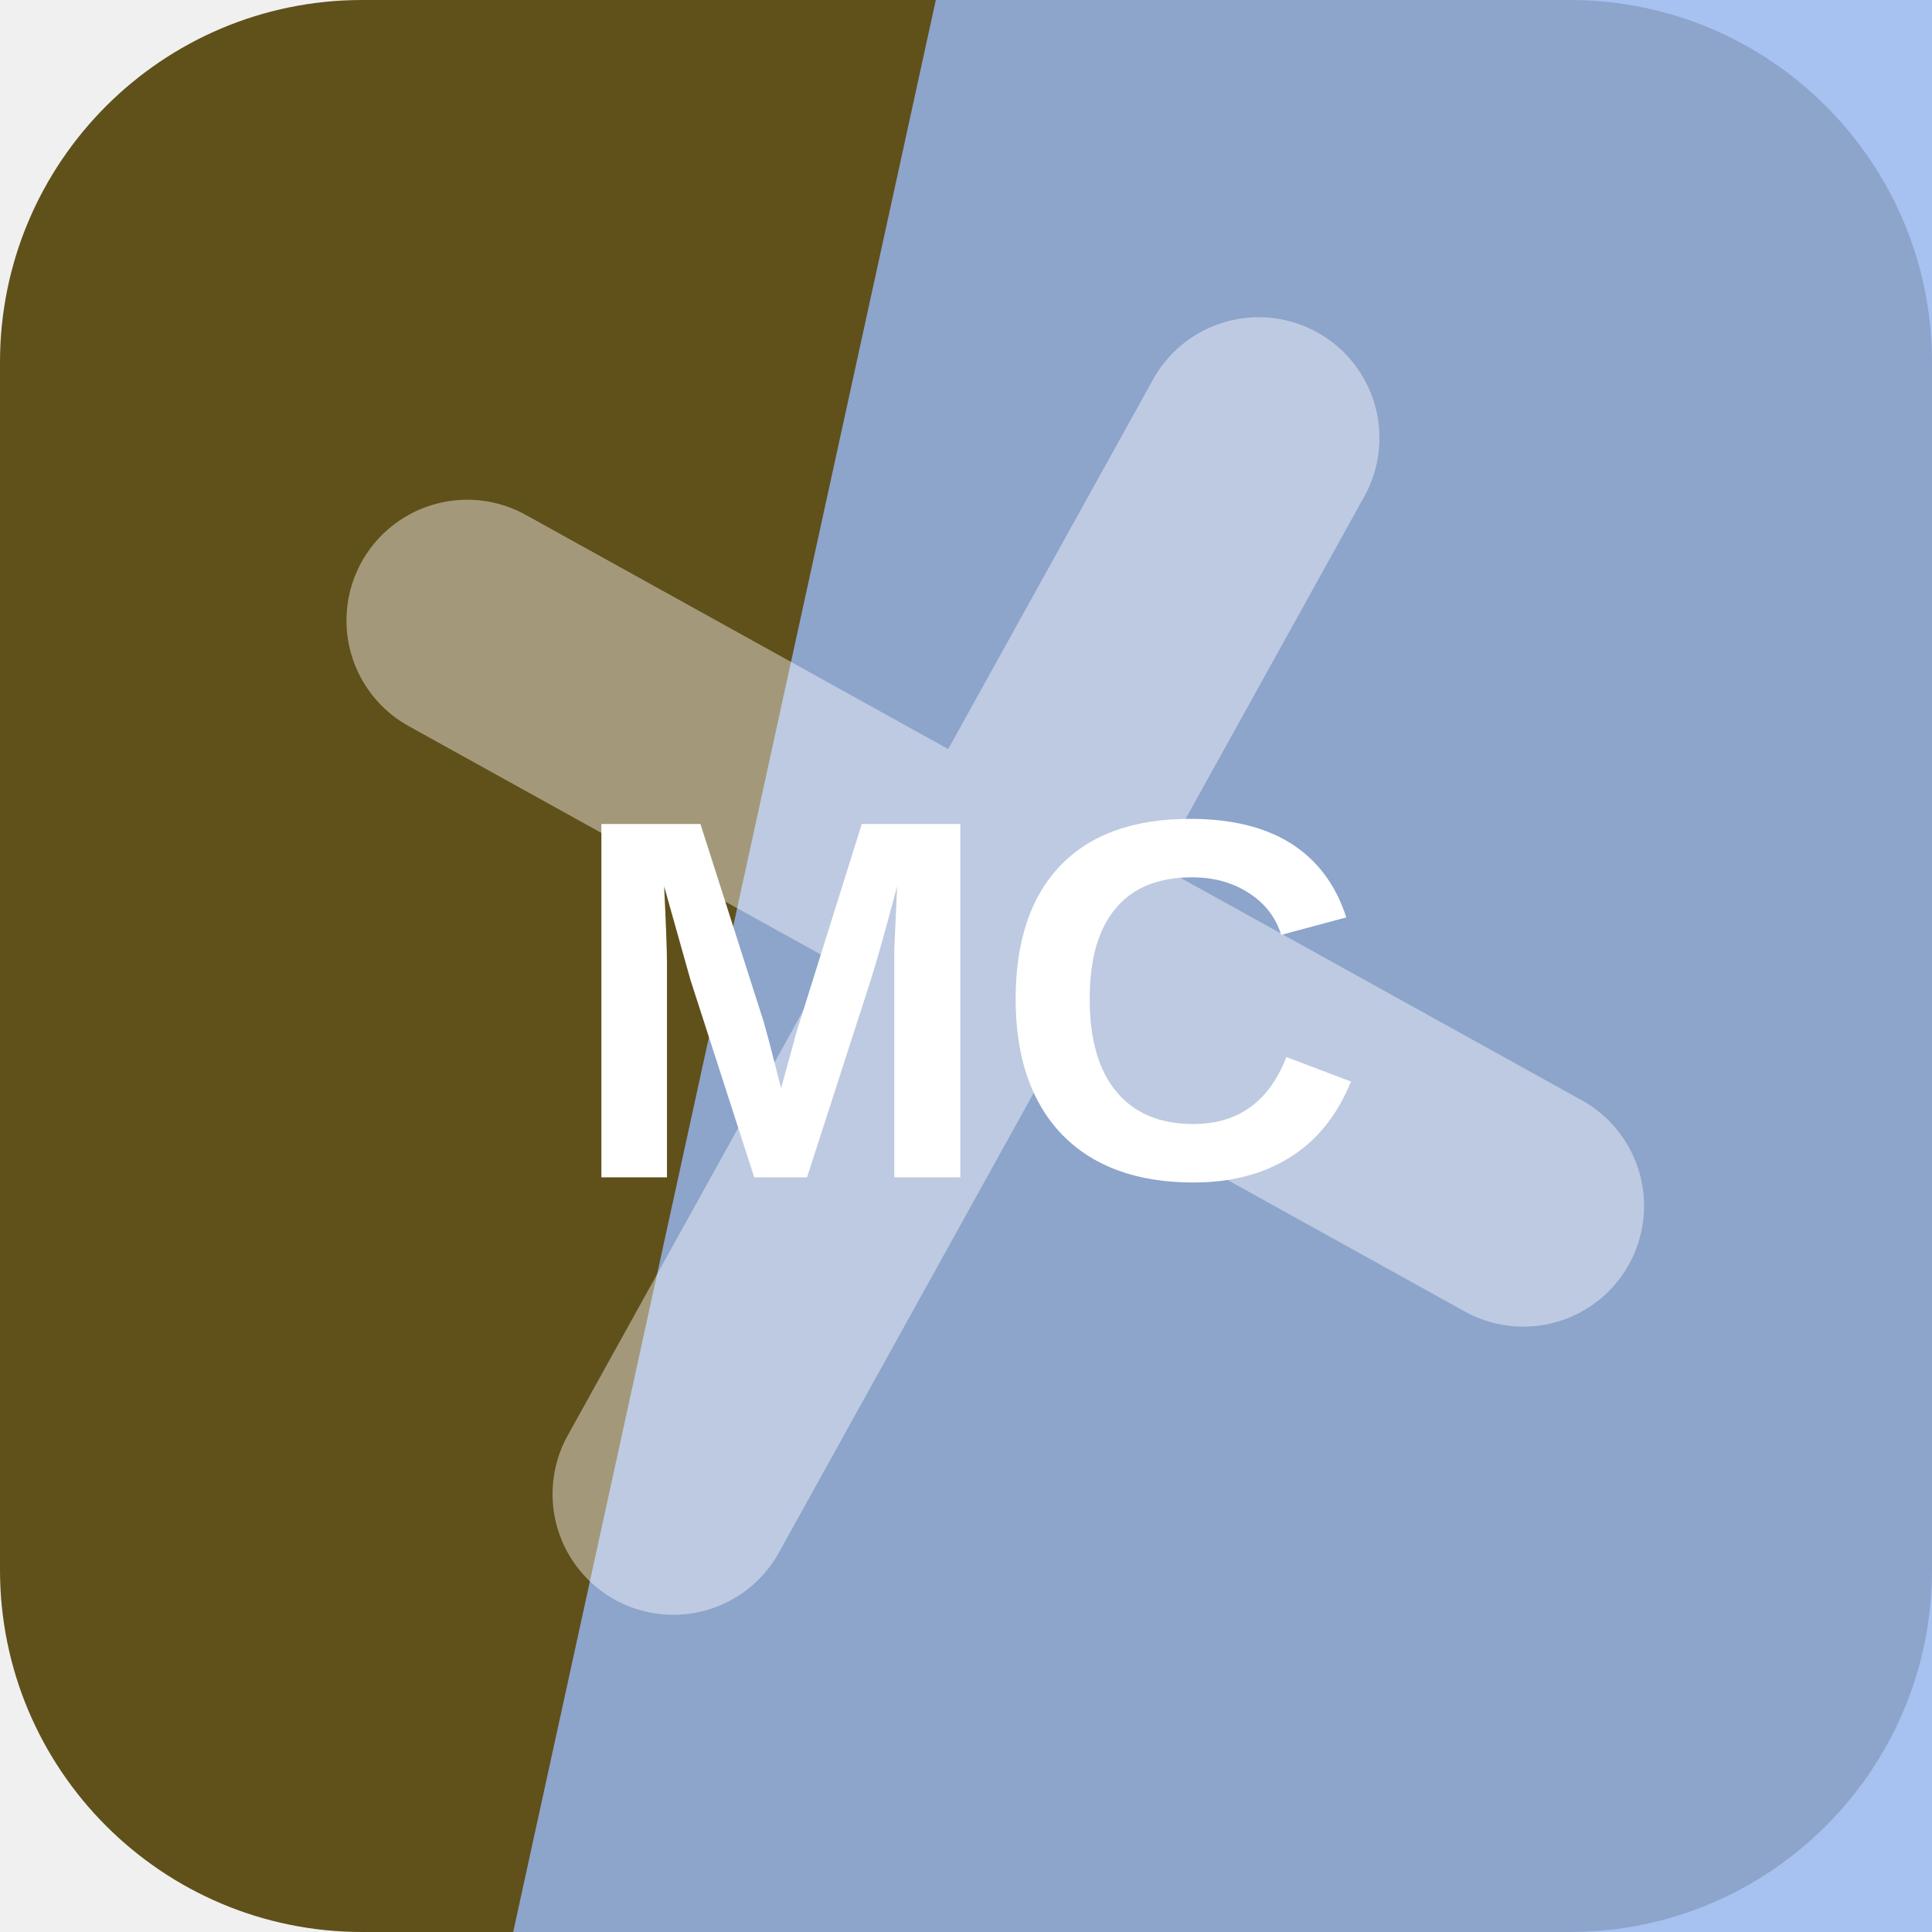
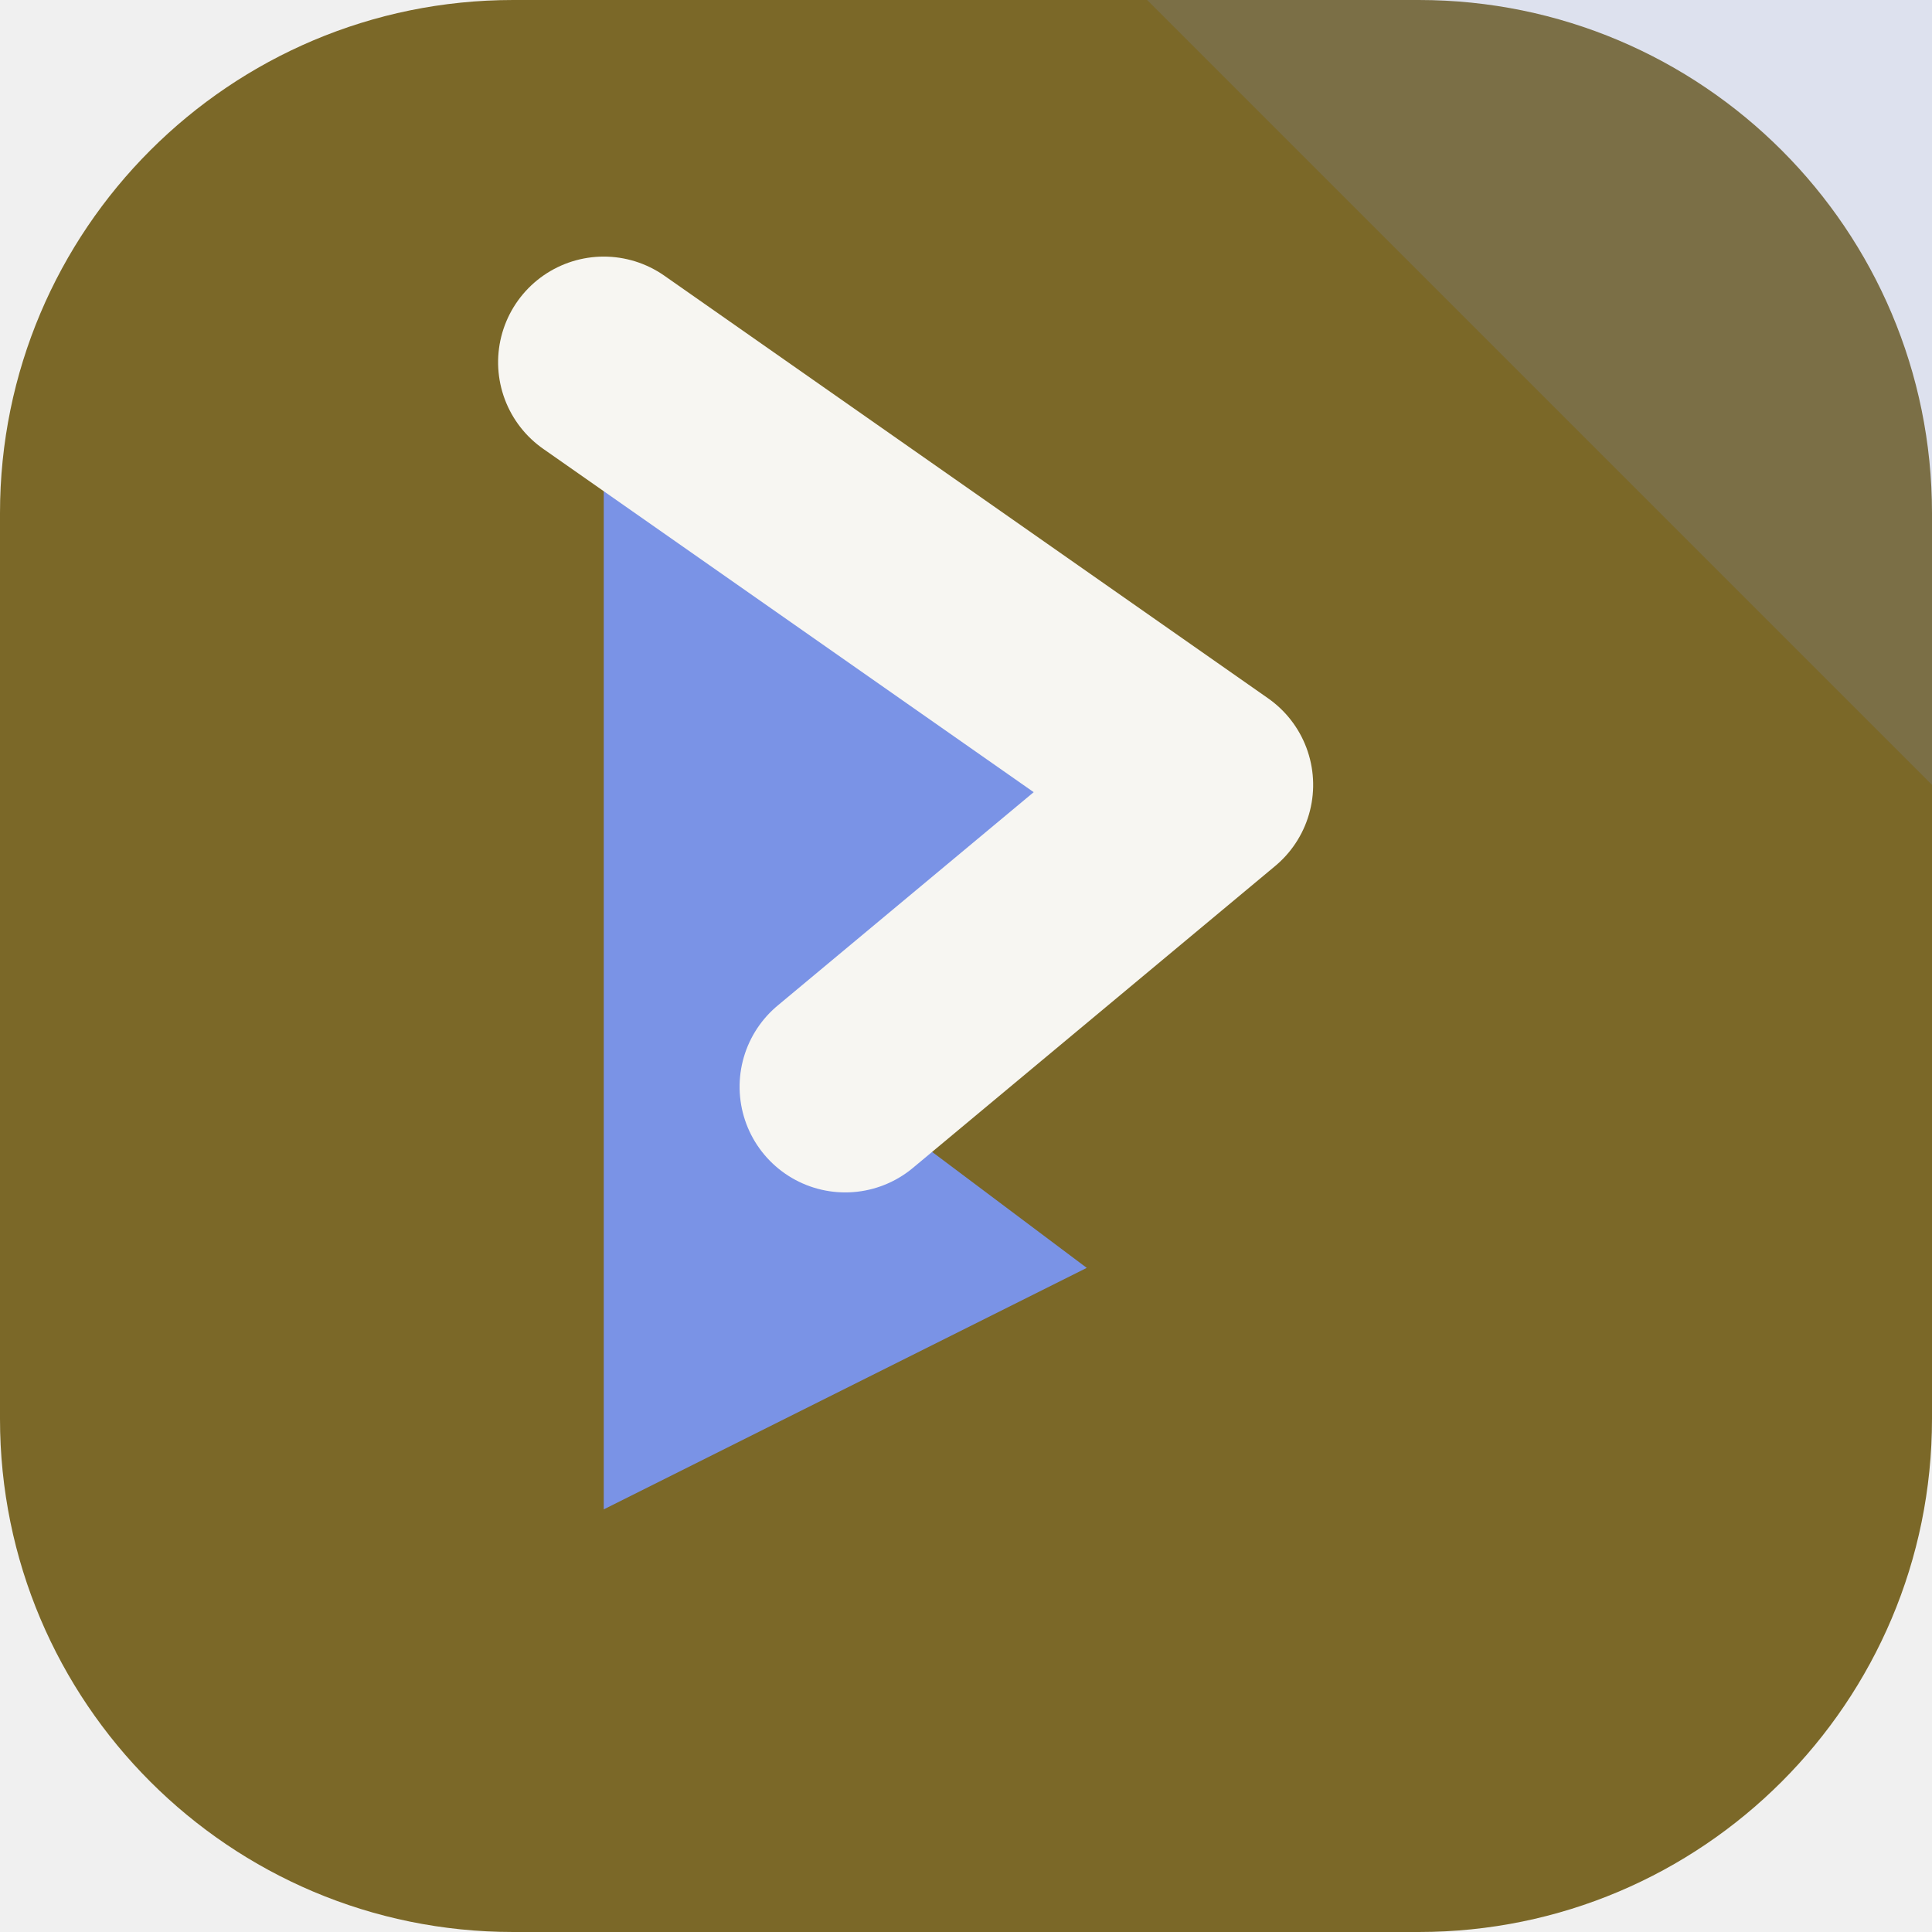
<svg xmlns="http://www.w3.org/2000/svg" width="64" height="64" viewBox="0 0 64 64" role="img">
-   <rect width="64" height="64" rx="12" fill="hsl(46 57% 24%)" />
-   <path d="M31 0h33v64H17Z" fill="hsl(219 78% 77%)" opacity="0.82" />
-   <g transform="rotate(209 32 32)" opacity="0.42">
-     <path d="M12 34h40M32 12v40" stroke="#ffffff" stroke-width="8" stroke-linecap="round" />
+   <rect width="64" height="64" rx="17" fill="hsl(46 51% 32%)" />
+   <path d="M64 0v26L38 0Z" fill="hsl(226 68% 69%)" opacity="0.16" />
+   <g transform="rotate(90 32 32)">
+     <path d="M12 44 26 24l10 12 6-8 8 16Z" fill="hsl(226 68% 69%)" />
+     <path d="M12 44 26 24l10 12" fill="none" stroke="hsl(46 24% 96%)" stroke-width="7" stroke-linejoin="round" stroke-linecap="round" />
  </g>
-   <text x="32" y="39" text-anchor="middle" fill="#ffffff" font-family="Arial,Helvetica,sans-serif" font-size="17" font-weight="700" letter-spacing="0">MC</text>
</svg>
